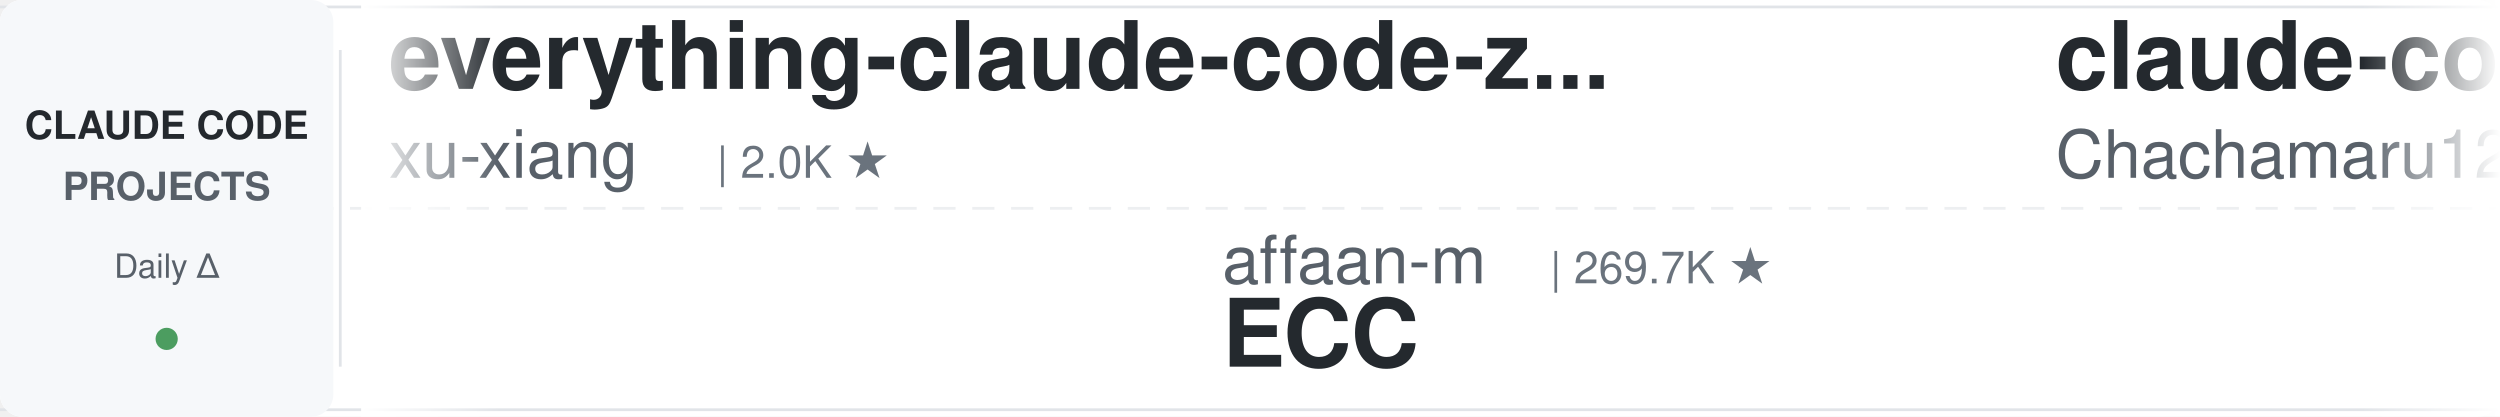
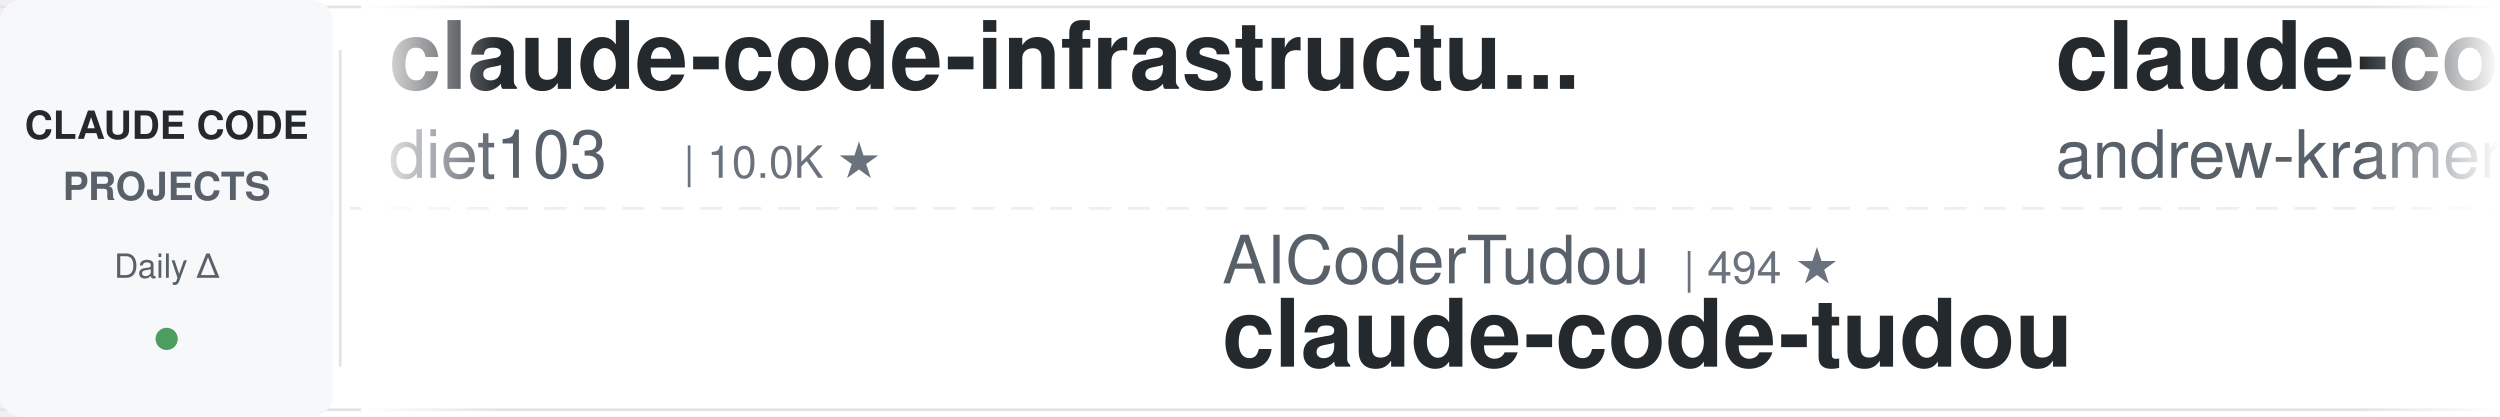
<svg xmlns="http://www.w3.org/2000/svg" width="900" height="150">
  <defs>
    <linearGradient id="leftFade" x1="0%" y1="0%" x2="100%" y2="0%">
      <stop offset="0%" style="stop-color:#ffffff;stop-opacity:1" />
      <stop offset="100%" style="stop-color:#ffffff;stop-opacity:0" />
    </linearGradient>
    <linearGradient id="rightFade" x1="0%" y1="0%" x2="100%" y2="0%">
      <stop offset="0%" style="stop-color:#ffffff;stop-opacity:0" />
      <stop offset="100%" style="stop-color:#ffffff;stop-opacity:1" />
    </linearGradient>
  </defs>
  <rect width="900" height="150" fill="#ffffff" rx="8" />
  <rect x="0" y="2" width="900" height="1" fill="#e1e4e8" />
  <rect x="0" y="147" width="900" height="1" fill="#e1e4e8" />
  <line x1="0" y1="75" x2="900" y2="75" stroke="#e1e4e8" stroke-width="1" stroke-dasharray="8 6" opacity="0.6" />
  <rect x="0" y="0" width="120" height="150" fill="#f6f8fa" rx="8" />
  <text x="60" y="50" font-family="-apple-system, BlinkMacSystemFont, 'Segoe UI', Helvetica, Arial, sans-serif" font-size="14" font-weight="600" fill="#24292e" text-anchor="middle">CLAUDE CODE</text>
  <text x="60" y="72" font-family="-apple-system, BlinkMacSystemFont, 'Segoe UI', Helvetica, Arial, sans-serif" font-size="14" font-weight="600" fill="#586069" text-anchor="middle">PROJECTS</text>
  <text x="60" y="100" font-family="-apple-system, BlinkMacSystemFont, 'Segoe UI', Helvetica, Arial, sans-serif" font-size="12" font-weight="500" fill="#586069" text-anchor="middle">Daily Δ</text>
  <circle cx="60" cy="122" r="4" fill="#22863a" opacity="0.8" />
  <rect x="122" y="18" width="1" height="114" fill="#e1e4e8" />
  <clipPath id="tickerClip">
    <rect x="130" y="0" width="770" height="150" />
  </clipPath>
  <g clip-path="url(#tickerClip)">
    <g id="tickerItems">
      <animateTransform attributeName="transform" attributeType="XML" type="translate" from="0 0" to="-3000 0" dur="54s" repeatCount="indefinite" />
      <g transform="translate(0, 0)">
-         <text x="140" y="32" font-family="-apple-system, BlinkMacSystemFont, 'Segoe UI', Helvetica, Arial, sans-serif" font-size="34" font-weight="600" fill="#24292e">everything-claude-code-z...</text>
-         <text x="140" y="64" font-family="-apple-system, BlinkMacSystemFont, 'Segoe UI', Helvetica, Arial, sans-serif" font-size="24" font-weight="400" fill="#586069">xu-xiang</text>
-         <text x="258" y="64" font-family="-apple-system, BlinkMacSystemFont, 'Segoe UI', Helvetica, Arial, sans-serif" font-size="16" font-weight="500" fill="#6a737d">| 2.0K ★</text>
+         <text x="140" y="32" font-family="-apple-system, BlinkMacSystemFont, 'Segoe UI', Helvetica, Arial, sans-serif" font-size="34" font-weight="600" fill="#24292e">claude-code-infrastructu...</text>
+         <text x="140" y="64" font-family="-apple-system, BlinkMacSystemFont, 'Segoe UI', Helvetica, Arial, sans-serif" font-size="24" font-weight="400" fill="#586069">diet103</text>
+         <text x="246" y="64" font-family="-apple-system, BlinkMacSystemFont, 'Segoe UI', Helvetica, Arial, sans-serif" font-size="16" font-weight="500" fill="#6a737d">| 10.0K ★</text>
      </g>
      <g transform="translate(300, 0)">
-         <text x="140" y="102" font-family="-apple-system, BlinkMacSystemFont, 'Segoe UI', Helvetica, Arial, sans-serif" font-size="24" font-weight="400" fill="#586069">affaan-m</text>
-         <text x="258" y="102" font-family="-apple-system, BlinkMacSystemFont, 'Segoe UI', Helvetica, Arial, sans-serif" font-size="16" font-weight="500" fill="#6a737d">| 269.7K ★</text>
-         <text x="140" y="132" font-family="-apple-system, BlinkMacSystemFont, 'Segoe UI', Helvetica, Arial, sans-serif" font-size="34" font-weight="600" fill="#24292e">ECC</text>
+         <text x="140" y="102" font-family="-apple-system, BlinkMacSystemFont, 'Segoe UI', Helvetica, Arial, sans-serif" font-size="24" font-weight="400" fill="#586069">AICoderTudou</text>
+         <text x="306" y="102" font-family="-apple-system, BlinkMacSystemFont, 'Segoe UI', Helvetica, Arial, sans-serif" font-size="16" font-weight="500" fill="#6a737d">| 494 ★</text>
+         <text x="140" y="132" font-family="-apple-system, BlinkMacSystemFont, 'Segoe UI', Helvetica, Arial, sans-serif" font-size="34" font-weight="600" fill="#24292e">claude-code-tudou</text>
      </g>
      <g transform="translate(600, 0)">
-         <text x="140" y="32" font-family="-apple-system, BlinkMacSystemFont, 'Segoe UI', Helvetica, Arial, sans-serif" font-size="34" font-weight="600" fill="#24292e">claude-code-harness</text>
-         <text x="140" y="64" font-family="-apple-system, BlinkMacSystemFont, 'Segoe UI', Helvetica, Arial, sans-serif" font-size="24" font-weight="400" fill="#586069">Chachamaru127</text>
-         <text x="318" y="64" font-family="-apple-system, BlinkMacSystemFont, 'Segoe UI', Helvetica, Arial, sans-serif" font-size="16" font-weight="500" fill="#6a737d">| 3.1K ★</text>
+         <text x="140" y="32" font-family="-apple-system, BlinkMacSystemFont, 'Segoe UI', Helvetica, Arial, sans-serif" font-size="34" font-weight="600" fill="#24292e">claude-code-source-build</text>
+         <text x="140" y="64" font-family="-apple-system, BlinkMacSystemFont, 'Segoe UI', Helvetica, Arial, sans-serif" font-size="24" font-weight="400" fill="#586069">andrew-kramer-inno</text>
+         <text x="378" y="64" font-family="-apple-system, BlinkMacSystemFont, 'Segoe UI', Helvetica, Arial, sans-serif" font-size="16" font-weight="500" fill="#6a737d">| 595 ★</text>
      </g>
      <g transform="translate(900, 0)">
-         <text x="140" y="102" font-family="-apple-system, BlinkMacSystemFont, 'Segoe UI', Helvetica, Arial, sans-serif" font-size="24" font-weight="400" fill="#586069">alejandrobalderas</text>
-         <text x="366" y="102" font-family="-apple-system, BlinkMacSystemFont, 'Segoe UI', Helvetica, Arial, sans-serif" font-size="16" font-weight="500" fill="#6a737d">| 3.0K ★</text>
-         <text x="140" y="132" font-family="-apple-system, BlinkMacSystemFont, 'Segoe UI', Helvetica, Arial, sans-serif" font-size="34" font-weight="600" fill="#24292e">claude-code-from-source</text>
+         <text x="140" y="102" font-family="-apple-system, BlinkMacSystemFont, 'Segoe UI', Helvetica, Arial, sans-serif" font-size="24" font-weight="400" fill="#586069">disler</text>
+         <text x="234" y="102" font-family="-apple-system, BlinkMacSystemFont, 'Segoe UI', Helvetica, Arial, sans-serif" font-size="16" font-weight="500" fill="#6a737d">| 3.9K ★</text>
+         <text x="140" y="132" font-family="-apple-system, BlinkMacSystemFont, 'Segoe UI', Helvetica, Arial, sans-serif" font-size="34" font-weight="600" fill="#24292e">claude-code-hooks-master...</text>
      </g>
      <g transform="translate(1200, 0)">
-         <text x="140" y="32" font-family="-apple-system, BlinkMacSystemFont, 'Segoe UI', Helvetica, Arial, sans-serif" font-size="34" font-weight="600" fill="#24292e">awesome-claude-code</text>
-         <text x="140" y="64" font-family="-apple-system, BlinkMacSystemFont, 'Segoe UI', Helvetica, Arial, sans-serif" font-size="24" font-weight="400" fill="#586069">jqueryscript</text>
-         <text x="306" y="64" font-family="-apple-system, BlinkMacSystemFont, 'Segoe UI', Helvetica, Arial, sans-serif" font-size="16" font-weight="500" fill="#6a737d">| 519 ★</text>
+         <text x="140" y="32" font-family="-apple-system, BlinkMacSystemFont, 'Segoe UI', Helvetica, Arial, sans-serif" font-size="34" font-weight="600" fill="#24292e">awesome-claude-code-tool...</text>
+         <text x="140" y="64" font-family="-apple-system, BlinkMacSystemFont, 'Segoe UI', Helvetica, Arial, sans-serif" font-size="24" font-weight="400" fill="#586069">rohitg00</text>
+         <text x="258" y="64" font-family="-apple-system, BlinkMacSystemFont, 'Segoe UI', Helvetica, Arial, sans-serif" font-size="16" font-weight="500" fill="#6a737d">| 2.7K ★</text>
      </g>
      <g transform="translate(1500, 0)">
-         <text x="140" y="102" font-family="-apple-system, BlinkMacSystemFont, 'Segoe UI', Helvetica, Arial, sans-serif" font-size="24" font-weight="400" fill="#586069">Piebald-AI</text>
-         <text x="282" y="102" font-family="-apple-system, BlinkMacSystemFont, 'Segoe UI', Helvetica, Arial, sans-serif" font-size="16" font-weight="500" fill="#6a737d">| 12.8K ★</text>
-         <text x="140" y="132" font-family="-apple-system, BlinkMacSystemFont, 'Segoe UI', Helvetica, Arial, sans-serif" font-size="34" font-weight="600" fill="#24292e">claude-code-system-promp...</text>
+         <text x="140" y="102" font-family="-apple-system, BlinkMacSystemFont, 'Segoe UI', Helvetica, Arial, sans-serif" font-size="24" font-weight="400" fill="#586069">ChrisWiles</text>
+         <text x="282" y="102" font-family="-apple-system, BlinkMacSystemFont, 'Segoe UI', Helvetica, Arial, sans-serif" font-size="16" font-weight="500" fill="#6a737d">| 6.1K ★</text>
+         <text x="140" y="132" font-family="-apple-system, BlinkMacSystemFont, 'Segoe UI', Helvetica, Arial, sans-serif" font-size="34" font-weight="600" fill="#24292e">claude-code-showcase</text>
      </g>
      <g transform="translate(1800, 0)">
-         <text x="140" y="32" font-family="-apple-system, BlinkMacSystemFont, 'Segoe UI', Helvetica, Arial, sans-serif" font-size="34" font-weight="600" fill="#24292e">claude-code-tips</text>
-         <text x="140" y="64" font-family="-apple-system, BlinkMacSystemFont, 'Segoe UI', Helvetica, Arial, sans-serif" font-size="24" font-weight="400" fill="#586069">ykdojo</text>
-         <text x="234" y="64" font-family="-apple-system, BlinkMacSystemFont, 'Segoe UI', Helvetica, Arial, sans-serif" font-size="16" font-weight="500" fill="#6a737d">| 10.2K ★</text>
+         <text x="140" y="32" font-family="-apple-system, BlinkMacSystemFont, 'Segoe UI', Helvetica, Arial, sans-serif" font-size="34" font-weight="600" fill="#24292e">how-claude-code-works</text>
+         <text x="140" y="64" font-family="-apple-system, BlinkMacSystemFont, 'Segoe UI', Helvetica, Arial, sans-serif" font-size="24" font-weight="400" fill="#586069">Windy3f3f3f3f</text>
+         <text x="318" y="64" font-family="-apple-system, BlinkMacSystemFont, 'Segoe UI', Helvetica, Arial, sans-serif" font-size="16" font-weight="500" fill="#6a737d">| 3.7K ★</text>
      </g>
      <g transform="translate(2100, 0)">
-         <text x="140" y="102" font-family="-apple-system, BlinkMacSystemFont, 'Segoe UI', Helvetica, Arial, sans-serif" font-size="24" font-weight="400" fill="#586069">simonw</text>
-         <text x="234" y="102" font-family="-apple-system, BlinkMacSystemFont, 'Segoe UI', Helvetica, Arial, sans-serif" font-size="16" font-weight="500" fill="#6a737d">| 1.7K ★</text>
-         <text x="140" y="132" font-family="-apple-system, BlinkMacSystemFont, 'Segoe UI', Helvetica, Arial, sans-serif" font-size="34" font-weight="600" fill="#24292e">claude-code-transcripts</text>
+         <text x="140" y="102" font-family="-apple-system, BlinkMacSystemFont, 'Segoe UI', Helvetica, Arial, sans-serif" font-size="24" font-weight="400" fill="#586069">LING71671</text>
+         <text x="270" y="102" font-family="-apple-system, BlinkMacSystemFont, 'Segoe UI', Helvetica, Arial, sans-serif" font-size="16" font-weight="500" fill="#6a737d">| 959 ★</text>
+         <text x="140" y="132" font-family="-apple-system, BlinkMacSystemFont, 'Segoe UI', Helvetica, Arial, sans-serif" font-size="34" font-weight="600" fill="#24292e">Open-ClaudeCode</text>
      </g>
      <g transform="translate(2400, 0)">
-         <text x="140" y="32" font-family="-apple-system, BlinkMacSystemFont, 'Segoe UI', Helvetica, Arial, sans-serif" font-size="34" font-weight="600" fill="#24292e">learn-claude-code</text>
-         <text x="140" y="64" font-family="-apple-system, BlinkMacSystemFont, 'Segoe UI', Helvetica, Arial, sans-serif" font-size="24" font-weight="400" fill="#586069">shareAI-lab</text>
-         <text x="294" y="64" font-family="-apple-system, BlinkMacSystemFont, 'Segoe UI', Helvetica, Arial, sans-serif" font-size="16" font-weight="500" fill="#6a737d">| 77.8K ★</text>
+         <text x="140" y="32" font-family="-apple-system, BlinkMacSystemFont, 'Segoe UI', Helvetica, Arial, sans-serif" font-size="34" font-weight="600" fill="#24292e">free-claude-code</text>
+         <text x="140" y="64" font-family="-apple-system, BlinkMacSystemFont, 'Segoe UI', Helvetica, Arial, sans-serif" font-size="24" font-weight="400" fill="#586069">Alishahryar1</text>
+         <text x="306" y="64" font-family="-apple-system, BlinkMacSystemFont, 'Segoe UI', Helvetica, Arial, sans-serif" font-size="16" font-weight="500" fill="#6a737d">| 56.3K ★</text>
      </g>
      <g transform="translate(2700, 0)">
-         <text x="140" y="102" font-family="-apple-system, BlinkMacSystemFont, 'Segoe UI', Helvetica, Arial, sans-serif" font-size="24" font-weight="400" fill="#586069">ponponon</text>
-         <text x="258" y="102" font-family="-apple-system, BlinkMacSystemFont, 'Segoe UI', Helvetica, Arial, sans-serif" font-size="16" font-weight="500" fill="#6a737d">| 2.3K ★</text>
-         <text x="140" y="132" font-family="-apple-system, BlinkMacSystemFont, 'Segoe UI', Helvetica, Arial, sans-serif" font-size="34" font-weight="600" fill="#24292e">claude_code_src</text>
+         <text x="140" y="102" font-family="-apple-system, BlinkMacSystemFont, 'Segoe UI', Helvetica, Arial, sans-serif" font-size="24" font-weight="400" fill="#586069">lorryjovens-hub</text>
+         <text x="342" y="102" font-family="-apple-system, BlinkMacSystemFont, 'Segoe UI', Helvetica, Arial, sans-serif" font-size="16" font-weight="500" fill="#6a737d">| 1.7K ★</text>
+         <text x="140" y="132" font-family="-apple-system, BlinkMacSystemFont, 'Segoe UI', Helvetica, Arial, sans-serif" font-size="34" font-weight="600" fill="#24292e">claude-code-rust</text>
      </g>
      <g transform="translate(3000, 0)">
-         <text x="140" y="32" font-family="-apple-system, BlinkMacSystemFont, 'Segoe UI', Helvetica, Arial, sans-serif" font-size="34" font-weight="600" fill="#24292e">everything-claude-code-z...</text>
-         <text x="140" y="64" font-family="-apple-system, BlinkMacSystemFont, 'Segoe UI', Helvetica, Arial, sans-serif" font-size="24" font-weight="400" fill="#586069">xu-xiang</text>
-         <text x="258" y="64" font-family="-apple-system, BlinkMacSystemFont, 'Segoe UI', Helvetica, Arial, sans-serif" font-size="16" font-weight="500" fill="#6a737d">| 2.0K ★</text>
+         <text x="140" y="32" font-family="-apple-system, BlinkMacSystemFont, 'Segoe UI', Helvetica, Arial, sans-serif" font-size="34" font-weight="600" fill="#24292e">claude-code-infrastructu...</text>
+         <text x="140" y="64" font-family="-apple-system, BlinkMacSystemFont, 'Segoe UI', Helvetica, Arial, sans-serif" font-size="24" font-weight="400" fill="#586069">diet103</text>
+         <text x="246" y="64" font-family="-apple-system, BlinkMacSystemFont, 'Segoe UI', Helvetica, Arial, sans-serif" font-size="16" font-weight="500" fill="#6a737d">| 10.0K ★</text>
      </g>
      <g transform="translate(3300, 0)">
-         <text x="140" y="102" font-family="-apple-system, BlinkMacSystemFont, 'Segoe UI', Helvetica, Arial, sans-serif" font-size="24" font-weight="400" fill="#586069">affaan-m</text>
-         <text x="258" y="102" font-family="-apple-system, BlinkMacSystemFont, 'Segoe UI', Helvetica, Arial, sans-serif" font-size="16" font-weight="500" fill="#6a737d">| 269.7K ★</text>
-         <text x="140" y="132" font-family="-apple-system, BlinkMacSystemFont, 'Segoe UI', Helvetica, Arial, sans-serif" font-size="34" font-weight="600" fill="#24292e">ECC</text>
+         <text x="140" y="102" font-family="-apple-system, BlinkMacSystemFont, 'Segoe UI', Helvetica, Arial, sans-serif" font-size="24" font-weight="400" fill="#586069">AICoderTudou</text>
+         <text x="306" y="102" font-family="-apple-system, BlinkMacSystemFont, 'Segoe UI', Helvetica, Arial, sans-serif" font-size="16" font-weight="500" fill="#6a737d">| 494 ★</text>
+         <text x="140" y="132" font-family="-apple-system, BlinkMacSystemFont, 'Segoe UI', Helvetica, Arial, sans-serif" font-size="34" font-weight="600" fill="#24292e">claude-code-tudou</text>
      </g>
      <g transform="translate(3600, 0)">
-         <text x="140" y="32" font-family="-apple-system, BlinkMacSystemFont, 'Segoe UI', Helvetica, Arial, sans-serif" font-size="34" font-weight="600" fill="#24292e">claude-code-harness</text>
-         <text x="140" y="64" font-family="-apple-system, BlinkMacSystemFont, 'Segoe UI', Helvetica, Arial, sans-serif" font-size="24" font-weight="400" fill="#586069">Chachamaru127</text>
-         <text x="318" y="64" font-family="-apple-system, BlinkMacSystemFont, 'Segoe UI', Helvetica, Arial, sans-serif" font-size="16" font-weight="500" fill="#6a737d">| 3.1K ★</text>
+         <text x="140" y="32" font-family="-apple-system, BlinkMacSystemFont, 'Segoe UI', Helvetica, Arial, sans-serif" font-size="34" font-weight="600" fill="#24292e">claude-code-source-build</text>
+         <text x="140" y="64" font-family="-apple-system, BlinkMacSystemFont, 'Segoe UI', Helvetica, Arial, sans-serif" font-size="24" font-weight="400" fill="#586069">andrew-kramer-inno</text>
+         <text x="378" y="64" font-family="-apple-system, BlinkMacSystemFont, 'Segoe UI', Helvetica, Arial, sans-serif" font-size="16" font-weight="500" fill="#6a737d">| 595 ★</text>
      </g>
      <g transform="translate(3900, 0)">
-         <text x="140" y="102" font-family="-apple-system, BlinkMacSystemFont, 'Segoe UI', Helvetica, Arial, sans-serif" font-size="24" font-weight="400" fill="#586069">alejandrobalderas</text>
-         <text x="366" y="102" font-family="-apple-system, BlinkMacSystemFont, 'Segoe UI', Helvetica, Arial, sans-serif" font-size="16" font-weight="500" fill="#6a737d">| 3.0K ★</text>
-         <text x="140" y="132" font-family="-apple-system, BlinkMacSystemFont, 'Segoe UI', Helvetica, Arial, sans-serif" font-size="34" font-weight="600" fill="#24292e">claude-code-from-source</text>
+         <text x="140" y="102" font-family="-apple-system, BlinkMacSystemFont, 'Segoe UI', Helvetica, Arial, sans-serif" font-size="24" font-weight="400" fill="#586069">disler</text>
+         <text x="234" y="102" font-family="-apple-system, BlinkMacSystemFont, 'Segoe UI', Helvetica, Arial, sans-serif" font-size="16" font-weight="500" fill="#6a737d">| 3.9K ★</text>
+         <text x="140" y="132" font-family="-apple-system, BlinkMacSystemFont, 'Segoe UI', Helvetica, Arial, sans-serif" font-size="34" font-weight="600" fill="#24292e">claude-code-hooks-master...</text>
      </g>
    </g>
  </g>
  <rect x="130" y="0" width="50" height="150" fill="url(#leftFade)" />
  <rect x="850" y="0" width="50" height="150" fill="url(#rightFade)" />
</svg>
